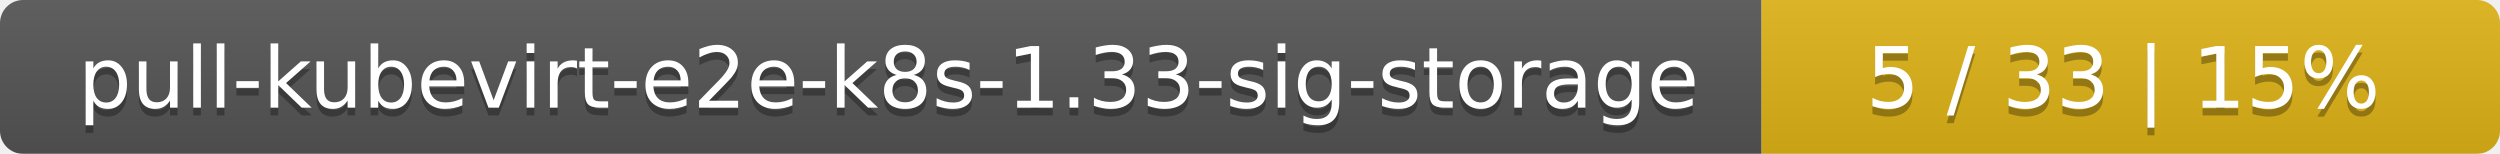
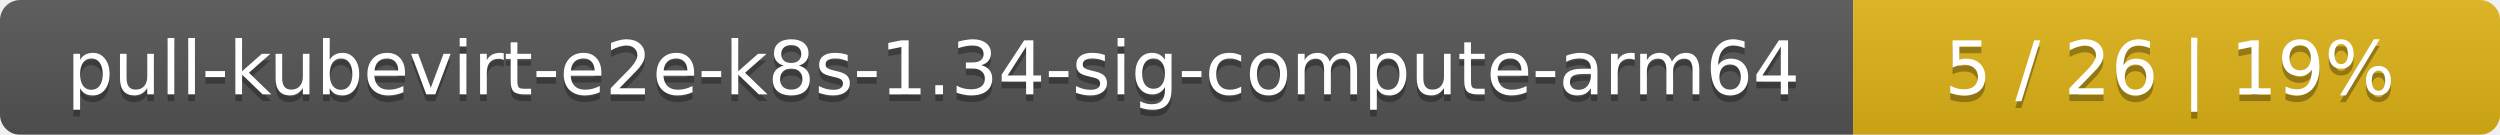
- <svg xmlns="http://www.w3.org/2000/svg" width="325" height="20">
+ <svg xmlns="http://www.w3.org/2000/svg" width="371" height="20">
  <linearGradient id="smooth" x2="0" y2="100%">
    <stop offset="0" stop-color="#bbb" stop-opacity=".1" />
    <stop offset="1" stop-opacity=".1" />
  </linearGradient>
  <mask id="round">
-     <rect width="325" height="20" rx="3" fill="#fff" />
+     <rect width="371" height="20" rx="3" fill="#fff" />
  </mask>
  <g mask="url(#round)">
-     <rect width="229" height="20" fill="#555" />
-     <rect x="229" width="96" height="20" fill="#dfb317" />
-     <rect width="325" height="20" fill="url(#smooth)" />
+     <rect width="275" height="20" fill="#555" />
+     <rect x="275" width="96" height="20" fill="#dfb317" />
+     <rect width="371" height="20" fill="url(#smooth)" />
  </g>
  <g fill="#fff" text-anchor="middle" font-family="DejaVu Sans,Verdana,Geneva,sans-serif" font-size="11">
-     <text x="115.5" y="15" fill="#010101" fill-opacity=".3">pull-kubevirt-e2e-k8s-1.33-sig-storage</text>
-     <text x="115.5" y="14">pull-kubevirt-e2e-k8s-1.33-sig-storage</text>
-     <text x="276" y="15" fill="#010101" fill-opacity=".3">5 / 33    |    15%</text>
-     <text x="276" y="14">5 / 33    |    15%</text>
+     <text x="138.5" y="15" fill="#010101" fill-opacity=".3">pull-kubevirt-e2e-k8s-1.34-sig-compute-arm64</text>
+     <text x="138.5" y="14">pull-kubevirt-e2e-k8s-1.34-sig-compute-arm64</text>
+     <text x="322" y="15" fill="#010101" fill-opacity=".3">5 / 26    |    19%</text>
+     <text x="322" y="14">5 / 26    |    19%</text>
  </g>
</svg>
